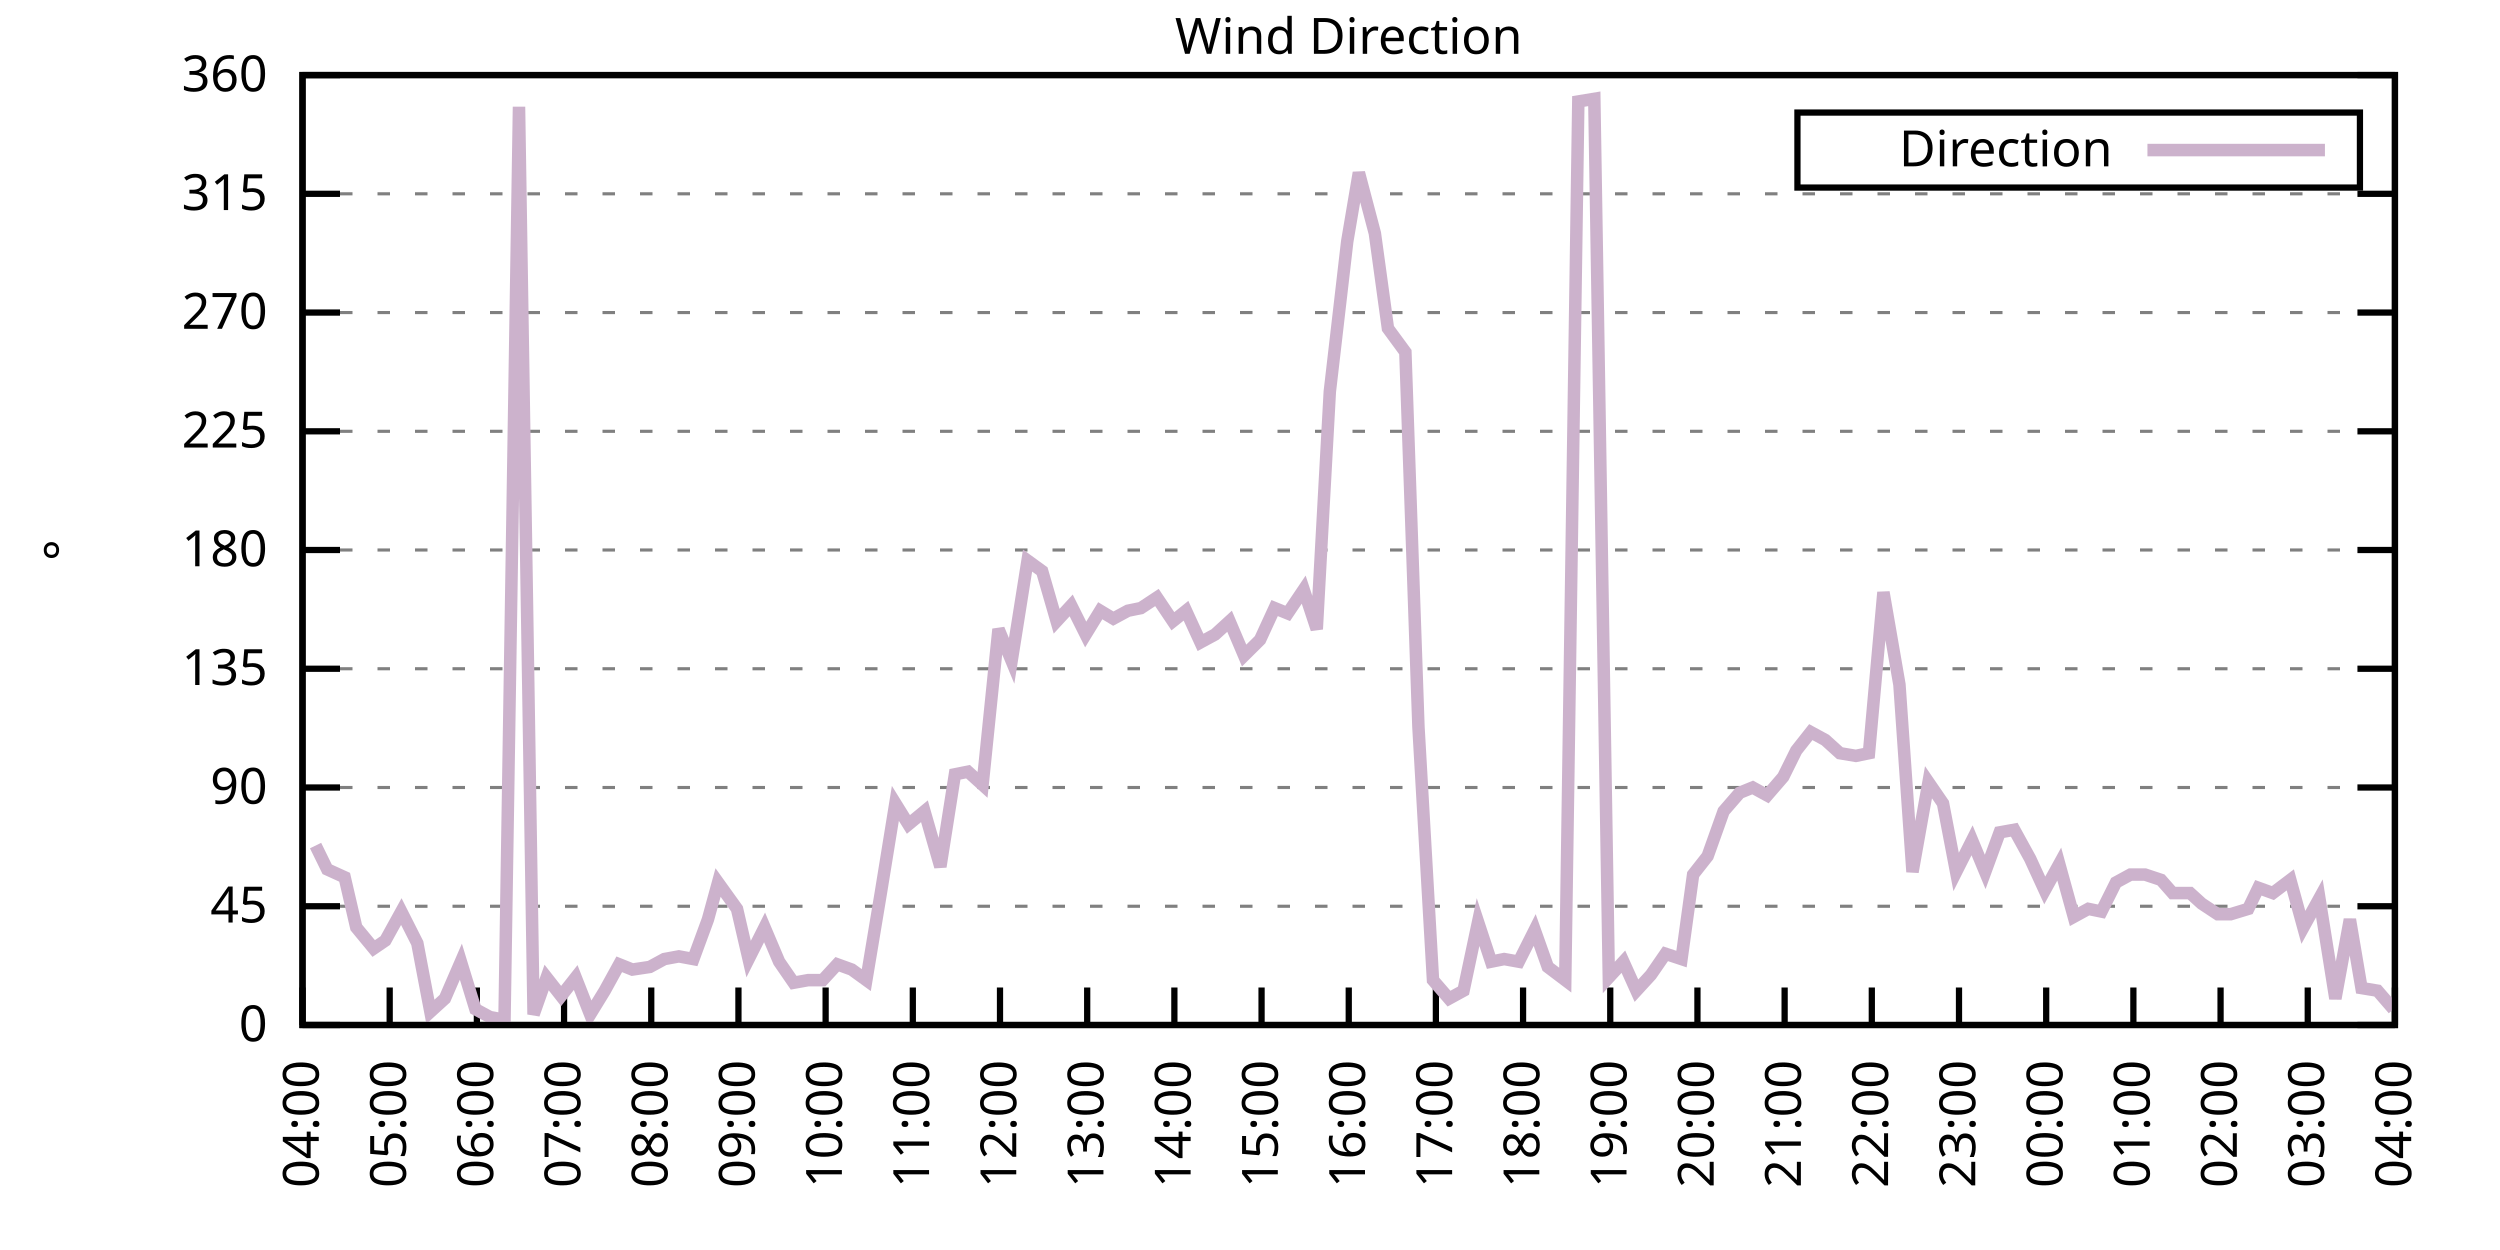
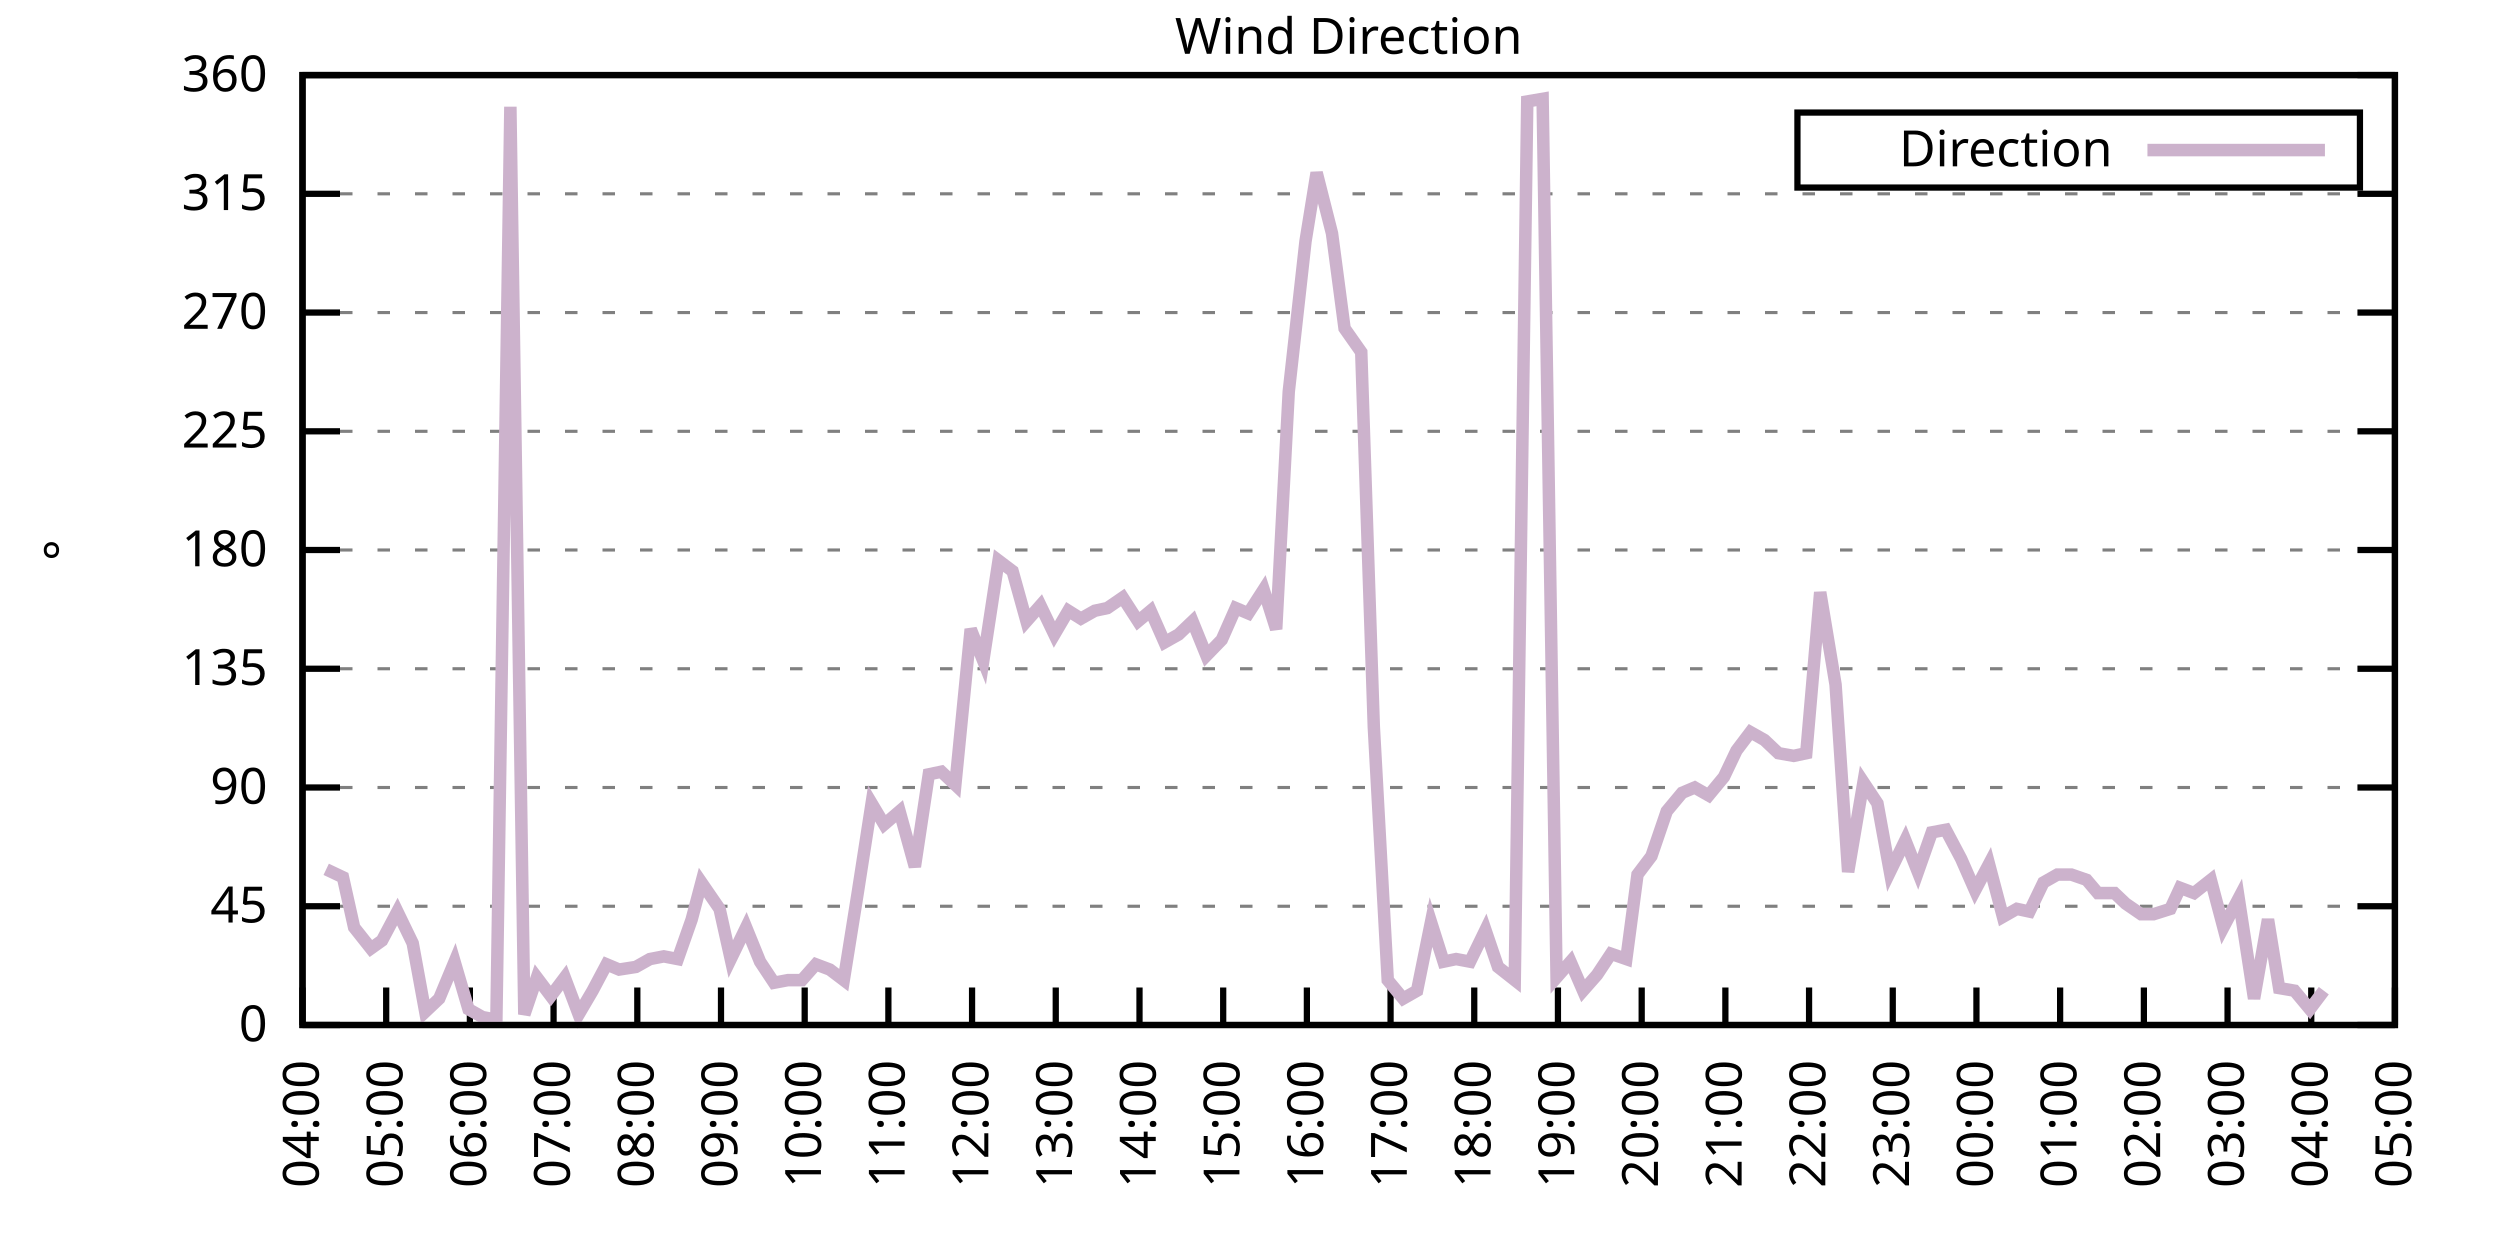
<svg xmlns="http://www.w3.org/2000/svg" xmlns:xlink="http://www.w3.org/1999/xlink" width="400" height="200" viewBox="0 0 400 200">
  <g id="gnuplot_canvas">
    <rect x="0" y="0" width="400" height="200" fill="none" />
    <defs>
      <circle id="gpDot" r="0.5" stroke-width="0.5" stroke="currentColor" />
      <path id="gpPt0" stroke-width="0.333" stroke="currentColor" d="M-1,0 h2 M0,-1 v2" />
      <path id="gpPt1" stroke-width="0.333" stroke="currentColor" d="M-1,-1 L1,1 M1,-1 L-1,1" />
      <path id="gpPt2" stroke-width="0.333" stroke="currentColor" d="M-1,0 L1,0 M0,-1 L0,1 M-1,-1 L1,1 M-1,1 L1,-1" />
      <rect id="gpPt3" stroke-width="0.333" stroke="currentColor" x="-1" y="-1" width="2" height="2" />
      <rect id="gpPt4" stroke-width="0.333" stroke="currentColor" fill="currentColor" x="-1" y="-1" width="2" height="2" />
      <circle id="gpPt5" stroke-width="0.333" stroke="currentColor" cx="0" cy="0" r="1" />
      <use xlink:href="#gpPt5" id="gpPt6" fill="currentColor" stroke="none" />
      <path id="gpPt7" stroke-width="0.333" stroke="currentColor" d="M0,-1.33 L-1.33,0.67 L1.33,0.67 z" />
      <use xlink:href="#gpPt7" id="gpPt8" fill="currentColor" stroke="none" />
      <use xlink:href="#gpPt7" id="gpPt9" stroke="currentColor" transform="rotate(180)" />
      <use xlink:href="#gpPt9" id="gpPt10" fill="currentColor" stroke="none" />
      <use xlink:href="#gpPt3" id="gpPt11" stroke="currentColor" transform="rotate(45)" />
      <use xlink:href="#gpPt11" id="gpPt12" fill="currentColor" stroke="none" />
      <path id="gpPt13" stroke-width="0.333" stroke="currentColor" d="M0,1.330 L1.265,0.411 L0.782,-1.067 L-0.782,-1.076 L-1.265,0.411 z" />
      <use xlink:href="#gpPt13" id="gpPt14" fill="currentColor" stroke="none" />
      <filter id="textbox" filterUnits="objectBoundingBox" x="0" y="0" height="1" width="1">
        <feFlood flood-color="white" flood-opacity="1" result="bgnd" />
        <feComposite in="SourceGraphic" in2="bgnd" operator="atop" />
      </filter>
      <filter id="greybox" filterUnits="objectBoundingBox" x="0" y="0" height="1" width="1">
        <feFlood flood-color="lightgrey" flood-opacity="1" result="grey" />
        <feComposite in="SourceGraphic" in2="grey" operator="atop" />
      </filter>
    </defs>
    <g fill="none" color="white" stroke="currentColor" stroke-width="1.00" stroke-linecap="butt" stroke-linejoin="miter">
</g>
    <g fill="none" color="black" stroke="currentColor" stroke-width="1.00" stroke-linecap="butt" stroke-linejoin="miter">
      <g stroke="none" shape-rendering="crispEdges">
        <polygon fill="rgb(255, 255, 255)" points="48.40,164.00 383.18,164.00 383.18,12.02 48.40,12.02 " />
      </g>
    </g>
    <g fill="none" color="black" stroke="currentColor" stroke-width="1.00" stroke-linecap="butt" stroke-linejoin="miter">
</g>
    <g fill="none" color="black" stroke="black" stroke-width="0.50" stroke-linecap="butt" stroke-linejoin="miter">
</g>
    <g fill="none" color="gray" stroke="currentColor" stroke-width="0.50" stroke-linecap="butt" stroke-linejoin="miter">
      <path stroke="gray" stroke-dasharray="2,4" class="gridline" d="M48.40,164.00 L383.19,164.00  " />
    </g>
    <g fill="none" color="gray" stroke="gray" stroke-width="1.00" stroke-linecap="butt" stroke-linejoin="miter">
</g>
    <g fill="none" color="black" stroke="currentColor" stroke-width="1.00" stroke-linecap="butt" stroke-linejoin="miter">
      <path stroke="black" d="M48.40,164.00 L54.40,164.00 M383.19,164.00 L377.19,164.00  " />
      <g transform="translate(42.80,166.60)" stroke="none" fill="black" font-family="Sans" font-size="8.00" text-anchor="end">
        <text>
          <tspan font-family="Sans"> 0</tspan>
        </text>
      </g>
    </g>
    <g fill="none" color="black" stroke="currentColor" stroke-width="1.00" stroke-linecap="butt" stroke-linejoin="miter">
</g>
    <g fill="none" color="black" stroke="black" stroke-width="0.50" stroke-linecap="butt" stroke-linejoin="miter">
</g>
    <g fill="none" color="gray" stroke="currentColor" stroke-width="0.50" stroke-linecap="butt" stroke-linejoin="miter">
      <path stroke="gray" stroke-dasharray="2,4" class="gridline" d="M48.40,145.00 L383.19,145.00  " />
    </g>
    <g fill="none" color="gray" stroke="gray" stroke-width="1.00" stroke-linecap="butt" stroke-linejoin="miter">
</g>
    <g fill="none" color="black" stroke="currentColor" stroke-width="1.00" stroke-linecap="butt" stroke-linejoin="miter">
      <path stroke="black" d="M48.40,145.00 L54.40,145.00 M383.19,145.00 L377.19,145.00  " />
      <g transform="translate(42.80,147.60)" stroke="none" fill="black" font-family="Sans" font-size="8.00" text-anchor="end">
        <text>
          <tspan font-family="Sans"> 45</tspan>
        </text>
      </g>
    </g>
    <g fill="none" color="black" stroke="currentColor" stroke-width="1.00" stroke-linecap="butt" stroke-linejoin="miter">
</g>
    <g fill="none" color="black" stroke="black" stroke-width="0.50" stroke-linecap="butt" stroke-linejoin="miter">
</g>
    <g fill="none" color="gray" stroke="currentColor" stroke-width="0.50" stroke-linecap="butt" stroke-linejoin="miter">
      <path stroke="gray" stroke-dasharray="2,4" class="gridline" d="M48.40,126.00 L383.19,126.00  " />
    </g>
    <g fill="none" color="gray" stroke="gray" stroke-width="1.00" stroke-linecap="butt" stroke-linejoin="miter">
</g>
    <g fill="none" color="black" stroke="currentColor" stroke-width="1.00" stroke-linecap="butt" stroke-linejoin="miter">
      <path stroke="black" d="M48.40,126.00 L54.40,126.00 M383.19,126.00 L377.19,126.00  " />
      <g transform="translate(42.80,128.60)" stroke="none" fill="black" font-family="Sans" font-size="8.00" text-anchor="end">
        <text>
          <tspan font-family="Sans"> 90</tspan>
        </text>
      </g>
    </g>
    <g fill="none" color="black" stroke="currentColor" stroke-width="1.00" stroke-linecap="butt" stroke-linejoin="miter">
</g>
    <g fill="none" color="black" stroke="black" stroke-width="0.50" stroke-linecap="butt" stroke-linejoin="miter">
</g>
    <g fill="none" color="gray" stroke="currentColor" stroke-width="0.50" stroke-linecap="butt" stroke-linejoin="miter">
      <path stroke="gray" stroke-dasharray="2,4" class="gridline" d="M48.40,107.00 L383.19,107.00  " />
    </g>
    <g fill="none" color="gray" stroke="gray" stroke-width="1.00" stroke-linecap="butt" stroke-linejoin="miter">
</g>
    <g fill="none" color="black" stroke="currentColor" stroke-width="1.00" stroke-linecap="butt" stroke-linejoin="miter">
      <path stroke="black" d="M48.40,107.00 L54.40,107.00 M383.19,107.00 L377.19,107.00  " />
      <g transform="translate(42.80,109.60)" stroke="none" fill="black" font-family="Sans" font-size="8.00" text-anchor="end">
        <text>
          <tspan font-family="Sans"> 135</tspan>
        </text>
      </g>
    </g>
    <g fill="none" color="black" stroke="currentColor" stroke-width="1.00" stroke-linecap="butt" stroke-linejoin="miter">
</g>
    <g fill="none" color="black" stroke="black" stroke-width="0.50" stroke-linecap="butt" stroke-linejoin="miter">
</g>
    <g fill="none" color="gray" stroke="currentColor" stroke-width="0.50" stroke-linecap="butt" stroke-linejoin="miter">
      <path stroke="gray" stroke-dasharray="2,4" class="gridline" d="M48.40,88.00 L383.19,88.00  " />
    </g>
    <g fill="none" color="gray" stroke="gray" stroke-width="1.00" stroke-linecap="butt" stroke-linejoin="miter">
</g>
    <g fill="none" color="black" stroke="currentColor" stroke-width="1.00" stroke-linecap="butt" stroke-linejoin="miter">
      <path stroke="black" d="M48.40,88.00 L54.40,88.00 M383.19,88.00 L377.19,88.00  " />
      <g transform="translate(42.80,90.60)" stroke="none" fill="black" font-family="Sans" font-size="8.00" text-anchor="end">
        <text>
          <tspan font-family="Sans"> 180</tspan>
        </text>
      </g>
    </g>
    <g fill="none" color="black" stroke="currentColor" stroke-width="1.00" stroke-linecap="butt" stroke-linejoin="miter">
</g>
    <g fill="none" color="black" stroke="black" stroke-width="0.50" stroke-linecap="butt" stroke-linejoin="miter">
</g>
    <g fill="none" color="gray" stroke="currentColor" stroke-width="0.50" stroke-linecap="butt" stroke-linejoin="miter">
      <path stroke="gray" stroke-dasharray="2,4" class="gridline" d="M48.40,69.01 L383.19,69.01  " />
    </g>
    <g fill="none" color="gray" stroke="gray" stroke-width="1.00" stroke-linecap="butt" stroke-linejoin="miter">
</g>
    <g fill="none" color="black" stroke="currentColor" stroke-width="1.00" stroke-linecap="butt" stroke-linejoin="miter">
      <path stroke="black" d="M48.40,69.01 L54.40,69.01 M383.19,69.01 L377.19,69.01  " />
      <g transform="translate(42.80,71.61)" stroke="none" fill="black" font-family="Sans" font-size="8.00" text-anchor="end">
        <text>
          <tspan font-family="Sans"> 225</tspan>
        </text>
      </g>
    </g>
    <g fill="none" color="black" stroke="currentColor" stroke-width="1.00" stroke-linecap="butt" stroke-linejoin="miter">
</g>
    <g fill="none" color="black" stroke="black" stroke-width="0.50" stroke-linecap="butt" stroke-linejoin="miter">
</g>
    <g fill="none" color="gray" stroke="currentColor" stroke-width="0.50" stroke-linecap="butt" stroke-linejoin="miter">
      <path stroke="gray" stroke-dasharray="2,4" class="gridline" d="M48.40,50.01 L383.19,50.01  " />
    </g>
    <g fill="none" color="gray" stroke="gray" stroke-width="1.00" stroke-linecap="butt" stroke-linejoin="miter">
</g>
    <g fill="none" color="black" stroke="currentColor" stroke-width="1.00" stroke-linecap="butt" stroke-linejoin="miter">
      <path stroke="black" d="M48.40,50.01 L54.40,50.01 M383.19,50.01 L377.19,50.01  " />
      <g transform="translate(42.80,52.61)" stroke="none" fill="black" font-family="Sans" font-size="8.00" text-anchor="end">
        <text>
          <tspan font-family="Sans"> 270</tspan>
        </text>
      </g>
    </g>
    <g fill="none" color="black" stroke="currentColor" stroke-width="1.00" stroke-linecap="butt" stroke-linejoin="miter">
</g>
    <g fill="none" color="black" stroke="black" stroke-width="0.50" stroke-linecap="butt" stroke-linejoin="miter">
</g>
    <g fill="none" color="gray" stroke="currentColor" stroke-width="0.50" stroke-linecap="butt" stroke-linejoin="miter">
      <path stroke="gray" stroke-dasharray="2,4" class="gridline" d="M48.40,31.01 L383.19,31.01  " />
    </g>
    <g fill="none" color="gray" stroke="gray" stroke-width="1.00" stroke-linecap="butt" stroke-linejoin="miter">
</g>
    <g fill="none" color="black" stroke="currentColor" stroke-width="1.00" stroke-linecap="butt" stroke-linejoin="miter">
      <path stroke="black" d="M48.40,31.01 L54.40,31.01 M383.19,31.01 L377.19,31.01  " />
      <g transform="translate(42.80,33.61)" stroke="none" fill="black" font-family="Sans" font-size="8.00" text-anchor="end">
        <text>
          <tspan font-family="Sans"> 315</tspan>
        </text>
      </g>
    </g>
    <g fill="none" color="black" stroke="currentColor" stroke-width="1.00" stroke-linecap="butt" stroke-linejoin="miter">
</g>
    <g fill="none" color="black" stroke="black" stroke-width="0.50" stroke-linecap="butt" stroke-linejoin="miter">
</g>
    <g fill="none" color="gray" stroke="currentColor" stroke-width="0.50" stroke-linecap="butt" stroke-linejoin="miter">
      <path stroke="gray" stroke-dasharray="2,4" class="gridline" d="M48.40,12.01 L383.19,12.01  " />
    </g>
    <g fill="none" color="gray" stroke="gray" stroke-width="1.00" stroke-linecap="butt" stroke-linejoin="miter">
</g>
    <g fill="none" color="black" stroke="currentColor" stroke-width="1.00" stroke-linecap="butt" stroke-linejoin="miter">
      <path stroke="black" d="M48.40,12.01 L54.40,12.01 M383.19,12.01 L377.19,12.01  " />
      <g transform="translate(42.80,14.61)" stroke="none" fill="black" font-family="Sans" font-size="8.00" text-anchor="end">
        <text>
          <tspan font-family="Sans"> 360</tspan>
        </text>
      </g>
    </g>
    <g fill="none" color="black" stroke="currentColor" stroke-width="1.00" stroke-linecap="butt" stroke-linejoin="miter">
      <path stroke="black" d="M48.40,164.00 L48.40,158.00  " />
      <g transform="translate(51.00,169.60) rotate(270.00)" stroke="none" fill="black" font-family="Sans" font-size="8.00" text-anchor="end">
        <text>
          <tspan font-family="Sans">04:00</tspan>
        </text>
      </g>
    </g>
    <g fill="none" color="black" stroke="currentColor" stroke-width="1.00" stroke-linecap="butt" stroke-linejoin="miter">
-       <path stroke="black" d="M62.35,164.00 L62.35,158.00  " />
-       <g transform="translate(64.95,169.60) rotate(270.00)" stroke="none" fill="black" font-family="Sans" font-size="8.00" text-anchor="end">
+       <path stroke="black" d="M61.79,164.00 L61.79,158.00  " />
+       <g transform="translate(64.39,169.60) rotate(270.00)" stroke="none" fill="black" font-family="Sans" font-size="8.00" text-anchor="end">
        <text>
          <tspan font-family="Sans">05:00</tspan>
        </text>
      </g>
    </g>
    <g fill="none" color="black" stroke="currentColor" stroke-width="1.00" stroke-linecap="butt" stroke-linejoin="miter">
-       <path stroke="black" d="M76.30,164.00 L76.30,158.00  " />
-       <g transform="translate(78.90,169.60) rotate(270.00)" stroke="none" fill="black" font-family="Sans" font-size="8.00" text-anchor="end">
+       <path stroke="black" d="M75.18,164.00 L75.18,158.00  " />
+       <g transform="translate(77.78,169.60) rotate(270.00)" stroke="none" fill="black" font-family="Sans" font-size="8.00" text-anchor="end">
        <text>
          <tspan font-family="Sans">06:00</tspan>
        </text>
      </g>
    </g>
    <g fill="none" color="black" stroke="currentColor" stroke-width="1.00" stroke-linecap="butt" stroke-linejoin="miter">
-       <path stroke="black" d="M90.25,164.00 L90.25,158.00  " />
-       <g transform="translate(92.85,169.60) rotate(270.00)" stroke="none" fill="black" font-family="Sans" font-size="8.00" text-anchor="end">
+       <path stroke="black" d="M88.57,164.00 L88.57,158.00  " />
+       <g transform="translate(91.17,169.60) rotate(270.00)" stroke="none" fill="black" font-family="Sans" font-size="8.00" text-anchor="end">
        <text>
          <tspan font-family="Sans">07:00</tspan>
        </text>
      </g>
    </g>
    <g fill="none" color="black" stroke="currentColor" stroke-width="1.00" stroke-linecap="butt" stroke-linejoin="miter">
-       <path stroke="black" d="M104.20,164.00 L104.20,158.00  " />
-       <g transform="translate(106.80,169.60) rotate(270.00)" stroke="none" fill="black" font-family="Sans" font-size="8.00" text-anchor="end">
+       <path stroke="black" d="M101.97,164.00 L101.97,158.00  " />
+       <g transform="translate(104.57,169.60) rotate(270.00)" stroke="none" fill="black" font-family="Sans" font-size="8.00" text-anchor="end">
        <text>
          <tspan font-family="Sans">08:00</tspan>
        </text>
      </g>
    </g>
    <g fill="none" color="black" stroke="currentColor" stroke-width="1.00" stroke-linecap="butt" stroke-linejoin="miter">
-       <path stroke="black" d="M118.15,164.00 L118.15,158.00  " />
-       <g transform="translate(120.75,169.60) rotate(270.00)" stroke="none" fill="black" font-family="Sans" font-size="8.00" text-anchor="end">
+       <path stroke="black" d="M115.36,164.00 L115.36,158.00  " />
+       <g transform="translate(117.96,169.60) rotate(270.00)" stroke="none" fill="black" font-family="Sans" font-size="8.00" text-anchor="end">
        <text>
          <tspan font-family="Sans">09:00</tspan>
        </text>
      </g>
    </g>
    <g fill="none" color="black" stroke="currentColor" stroke-width="1.00" stroke-linecap="butt" stroke-linejoin="miter">
-       <path stroke="black" d="M132.10,164.00 L132.10,158.00  " />
-       <g transform="translate(134.70,169.60) rotate(270.00)" stroke="none" fill="black" font-family="Sans" font-size="8.00" text-anchor="end">
+       <path stroke="black" d="M128.75,164.00 L128.75,158.00  " />
+       <g transform="translate(131.35,169.60) rotate(270.00)" stroke="none" fill="black" font-family="Sans" font-size="8.00" text-anchor="end">
        <text>
          <tspan font-family="Sans">10:00</tspan>
        </text>
      </g>
    </g>
    <g fill="none" color="black" stroke="currentColor" stroke-width="1.00" stroke-linecap="butt" stroke-linejoin="miter">
-       <path stroke="black" d="M146.05,164.00 L146.05,158.00  " />
-       <g transform="translate(148.65,169.60) rotate(270.00)" stroke="none" fill="black" font-family="Sans" font-size="8.00" text-anchor="end">
+       <path stroke="black" d="M142.14,164.00 L142.14,158.00  " />
+       <g transform="translate(144.74,169.60) rotate(270.00)" stroke="none" fill="black" font-family="Sans" font-size="8.00" text-anchor="end">
        <text>
          <tspan font-family="Sans">11:00</tspan>
        </text>
      </g>
    </g>
    <g fill="none" color="black" stroke="currentColor" stroke-width="1.00" stroke-linecap="butt" stroke-linejoin="miter">
-       <path stroke="black" d="M160.00,164.00 L160.00,158.00  " />
-       <g transform="translate(162.60,169.60) rotate(270.00)" stroke="none" fill="black" font-family="Sans" font-size="8.00" text-anchor="end">
+       <path stroke="black" d="M155.53,164.00 L155.53,158.00  " />
+       <g transform="translate(158.13,169.60) rotate(270.00)" stroke="none" fill="black" font-family="Sans" font-size="8.00" text-anchor="end">
        <text>
          <tspan font-family="Sans">12:00</tspan>
        </text>
      </g>
    </g>
    <g fill="none" color="black" stroke="currentColor" stroke-width="1.00" stroke-linecap="butt" stroke-linejoin="miter">
-       <path stroke="black" d="M173.95,164.00 L173.95,158.00  " />
-       <g transform="translate(176.55,169.60) rotate(270.00)" stroke="none" fill="black" font-family="Sans" font-size="8.00" text-anchor="end">
+       <path stroke="black" d="M168.92,164.00 L168.92,158.00  " />
+       <g transform="translate(171.52,169.60) rotate(270.00)" stroke="none" fill="black" font-family="Sans" font-size="8.00" text-anchor="end">
        <text>
          <tspan font-family="Sans">13:00</tspan>
        </text>
      </g>
    </g>
    <g fill="none" color="black" stroke="currentColor" stroke-width="1.00" stroke-linecap="butt" stroke-linejoin="miter">
-       <path stroke="black" d="M187.90,164.00 L187.90,158.00  " />
-       <g transform="translate(190.50,169.60) rotate(270.00)" stroke="none" fill="black" font-family="Sans" font-size="8.00" text-anchor="end">
+       <path stroke="black" d="M182.32,164.00 L182.32,158.00  " />
+       <g transform="translate(184.92,169.60) rotate(270.00)" stroke="none" fill="black" font-family="Sans" font-size="8.00" text-anchor="end">
        <text>
          <tspan font-family="Sans">14:00</tspan>
        </text>
      </g>
    </g>
    <g fill="none" color="black" stroke="currentColor" stroke-width="1.00" stroke-linecap="butt" stroke-linejoin="miter">
-       <path stroke="black" d="M201.85,164.00 L201.85,158.00  " />
-       <g transform="translate(204.45,169.60) rotate(270.00)" stroke="none" fill="black" font-family="Sans" font-size="8.00" text-anchor="end">
+       <path stroke="black" d="M195.71,164.00 L195.71,158.00  " />
+       <g transform="translate(198.31,169.60) rotate(270.00)" stroke="none" fill="black" font-family="Sans" font-size="8.00" text-anchor="end">
        <text>
          <tspan font-family="Sans">15:00</tspan>
        </text>
      </g>
    </g>
    <g fill="none" color="black" stroke="currentColor" stroke-width="1.00" stroke-linecap="butt" stroke-linejoin="miter">
-       <path stroke="black" d="M215.80,164.00 L215.80,158.00  " />
-       <g transform="translate(218.40,169.60) rotate(270.00)" stroke="none" fill="black" font-family="Sans" font-size="8.00" text-anchor="end">
+       <path stroke="black" d="M209.10,164.00 L209.10,158.00  " />
+       <g transform="translate(211.70,169.60) rotate(270.00)" stroke="none" fill="black" font-family="Sans" font-size="8.00" text-anchor="end">
        <text>
          <tspan font-family="Sans">16:00</tspan>
        </text>
      </g>
    </g>
    <g fill="none" color="black" stroke="currentColor" stroke-width="1.00" stroke-linecap="butt" stroke-linejoin="miter">
-       <path stroke="black" d="M229.74,164.00 L229.74,158.00  " />
-       <g transform="translate(232.34,169.60) rotate(270.00)" stroke="none" fill="black" font-family="Sans" font-size="8.00" text-anchor="end">
+       <path stroke="black" d="M222.49,164.00 L222.49,158.00  " />
+       <g transform="translate(225.09,169.60) rotate(270.00)" stroke="none" fill="black" font-family="Sans" font-size="8.00" text-anchor="end">
        <text>
          <tspan font-family="Sans">17:00</tspan>
        </text>
      </g>
    </g>
    <g fill="none" color="black" stroke="currentColor" stroke-width="1.00" stroke-linecap="butt" stroke-linejoin="miter">
-       <path stroke="black" d="M243.69,164.00 L243.69,158.00  " />
-       <g transform="translate(246.29,169.60) rotate(270.00)" stroke="none" fill="black" font-family="Sans" font-size="8.00" text-anchor="end">
+       <path stroke="black" d="M235.88,164.00 L235.88,158.00  " />
+       <g transform="translate(238.48,169.60) rotate(270.00)" stroke="none" fill="black" font-family="Sans" font-size="8.00" text-anchor="end">
        <text>
          <tspan font-family="Sans">18:00</tspan>
        </text>
      </g>
    </g>
    <g fill="none" color="black" stroke="currentColor" stroke-width="1.00" stroke-linecap="butt" stroke-linejoin="miter">
-       <path stroke="black" d="M257.64,164.00 L257.64,158.00  " />
-       <g transform="translate(260.24,169.60) rotate(270.00)" stroke="none" fill="black" font-family="Sans" font-size="8.00" text-anchor="end">
+       <path stroke="black" d="M249.27,164.00 L249.27,158.00  " />
+       <g transform="translate(251.87,169.60) rotate(270.00)" stroke="none" fill="black" font-family="Sans" font-size="8.00" text-anchor="end">
        <text>
          <tspan font-family="Sans">19:00</tspan>
        </text>
      </g>
    </g>
    <g fill="none" color="black" stroke="currentColor" stroke-width="1.00" stroke-linecap="butt" stroke-linejoin="miter">
-       <path stroke="black" d="M271.59,164.00 L271.59,158.00  " />
-       <g transform="translate(274.19,169.60) rotate(270.00)" stroke="none" fill="black" font-family="Sans" font-size="8.00" text-anchor="end">
+       <path stroke="black" d="M262.67,164.00 L262.67,158.00  " />
+       <g transform="translate(265.27,169.60) rotate(270.00)" stroke="none" fill="black" font-family="Sans" font-size="8.00" text-anchor="end">
        <text>
          <tspan font-family="Sans">20:00</tspan>
        </text>
      </g>
    </g>
    <g fill="none" color="black" stroke="currentColor" stroke-width="1.00" stroke-linecap="butt" stroke-linejoin="miter">
-       <path stroke="black" d="M285.54,164.00 L285.54,158.00  " />
-       <g transform="translate(288.14,169.60) rotate(270.00)" stroke="none" fill="black" font-family="Sans" font-size="8.00" text-anchor="end">
+       <path stroke="black" d="M276.06,164.00 L276.06,158.00  " />
+       <g transform="translate(278.66,169.60) rotate(270.00)" stroke="none" fill="black" font-family="Sans" font-size="8.00" text-anchor="end">
        <text>
          <tspan font-family="Sans">21:00</tspan>
        </text>
      </g>
    </g>
    <g fill="none" color="black" stroke="currentColor" stroke-width="1.00" stroke-linecap="butt" stroke-linejoin="miter">
-       <path stroke="black" d="M299.49,164.00 L299.49,158.00  " />
-       <g transform="translate(302.09,169.60) rotate(270.00)" stroke="none" fill="black" font-family="Sans" font-size="8.00" text-anchor="end">
+       <path stroke="black" d="M289.45,164.00 L289.45,158.00  " />
+       <g transform="translate(292.05,169.60) rotate(270.00)" stroke="none" fill="black" font-family="Sans" font-size="8.00" text-anchor="end">
        <text>
          <tspan font-family="Sans">22:00</tspan>
        </text>
      </g>
    </g>
    <g fill="none" color="black" stroke="currentColor" stroke-width="1.00" stroke-linecap="butt" stroke-linejoin="miter">
-       <path stroke="black" d="M313.44,164.00 L313.44,158.00  " />
-       <g transform="translate(316.04,169.60) rotate(270.00)" stroke="none" fill="black" font-family="Sans" font-size="8.00" text-anchor="end">
+       <path stroke="black" d="M302.84,164.00 L302.84,158.00  " />
+       <g transform="translate(305.44,169.60) rotate(270.00)" stroke="none" fill="black" font-family="Sans" font-size="8.00" text-anchor="end">
        <text>
          <tspan font-family="Sans">23:00</tspan>
        </text>
      </g>
    </g>
    <g fill="none" color="black" stroke="currentColor" stroke-width="1.00" stroke-linecap="butt" stroke-linejoin="miter">
-       <path stroke="black" d="M327.39,164.00 L327.39,158.00  " />
-       <g transform="translate(329.99,169.60) rotate(270.00)" stroke="none" fill="black" font-family="Sans" font-size="8.00" text-anchor="end">
+       <path stroke="black" d="M316.23,164.00 L316.23,158.00  " />
+       <g transform="translate(318.83,169.60) rotate(270.00)" stroke="none" fill="black" font-family="Sans" font-size="8.00" text-anchor="end">
        <text>
          <tspan font-family="Sans">00:00</tspan>
        </text>
      </g>
    </g>
    <g fill="none" color="black" stroke="currentColor" stroke-width="1.00" stroke-linecap="butt" stroke-linejoin="miter">
-       <path stroke="black" d="M341.34,164.00 L341.34,158.00  " />
-       <g transform="translate(343.94,169.60) rotate(270.00)" stroke="none" fill="black" font-family="Sans" font-size="8.00" text-anchor="end">
+       <path stroke="black" d="M329.62,164.00 L329.62,158.00  " />
+       <g transform="translate(332.22,169.60) rotate(270.00)" stroke="none" fill="black" font-family="Sans" font-size="8.00" text-anchor="end">
        <text>
          <tspan font-family="Sans">01:00</tspan>
        </text>
      </g>
    </g>
    <g fill="none" color="black" stroke="currentColor" stroke-width="1.00" stroke-linecap="butt" stroke-linejoin="miter">
-       <path stroke="black" d="M355.29,164.00 L355.29,158.00  " />
-       <g transform="translate(357.89,169.60) rotate(270.00)" stroke="none" fill="black" font-family="Sans" font-size="8.00" text-anchor="end">
+       <path stroke="black" d="M343.02,164.00 L343.02,158.00  " />
+       <g transform="translate(345.62,169.60) rotate(270.00)" stroke="none" fill="black" font-family="Sans" font-size="8.00" text-anchor="end">
        <text>
          <tspan font-family="Sans">02:00</tspan>
        </text>
      </g>
    </g>
    <g fill="none" color="black" stroke="currentColor" stroke-width="1.00" stroke-linecap="butt" stroke-linejoin="miter">
-       <path stroke="black" d="M369.24,164.00 L369.24,158.00  " />
-       <g transform="translate(371.84,169.60) rotate(270.00)" stroke="none" fill="black" font-family="Sans" font-size="8.00" text-anchor="end">
+       <path stroke="black" d="M356.41,164.00 L356.41,158.00  " />
+       <g transform="translate(359.01,169.60) rotate(270.00)" stroke="none" fill="black" font-family="Sans" font-size="8.00" text-anchor="end">
        <text>
          <tspan font-family="Sans">03:00</tspan>
+         </text>
+       </g>
+     </g>
+     <g fill="none" color="black" stroke="currentColor" stroke-width="1.00" stroke-linecap="butt" stroke-linejoin="miter">
+       <path stroke="black" d="M369.80,164.00 L369.80,158.00  " />
+       <g transform="translate(372.40,169.60) rotate(270.00)" stroke="none" fill="black" font-family="Sans" font-size="8.00" text-anchor="end">
+         <text>
+           <tspan font-family="Sans">04:00</tspan>
        </text>
      </g>
    </g>
    <g fill="none" color="black" stroke="currentColor" stroke-width="1.00" stroke-linecap="butt" stroke-linejoin="miter">
      <path stroke="black" d="M383.19,164.00 L383.19,158.00  " />
      <g transform="translate(385.79,169.60) rotate(270.00)" stroke="none" fill="black" font-family="Sans" font-size="8.00" text-anchor="end">
        <text>
-           <tspan font-family="Sans">04:00</tspan>
+           <tspan font-family="Sans">05:00</tspan>
        </text>
      </g>
    </g>
    <g fill="none" color="black" stroke="currentColor" stroke-width="1.00" stroke-linecap="butt" stroke-linejoin="miter">
</g>
    <g fill="none" color="black" stroke="currentColor" stroke-width="1.00" stroke-linecap="butt" stroke-linejoin="miter">
      <path stroke="black" d="M48.40,12.01 L48.40,164.00 L383.19,164.00 L383.19,12.01 L48.40,12.01 Z  " />
    </g>
    <g fill="none" color="black" stroke="currentColor" stroke-width="1.00" stroke-linecap="butt" stroke-linejoin="miter">
</g>
    <g fill="none" color="black" stroke="currentColor" stroke-width="1.00" stroke-linecap="butt" stroke-linejoin="miter">
      <path stroke="black" d="M287.59,30.01 L287.59,18.01 L377.59,18.01 L377.59,30.01 L287.59,30.01 Z  " />
    </g>
    <g id="Wind_direction_plot_1">
      <g fill="none" color="white" stroke="black" stroke-width="2.00" stroke-linecap="butt" stroke-linejoin="miter">
</g>
      <g fill="none" color="black" stroke="currentColor" stroke-width="2.00" stroke-linecap="butt" stroke-linejoin="miter">
        <g transform="translate(337.99,26.61)" stroke="none" fill="black" font-family="Sans" font-size="8.00" text-anchor="end">
          <text>
            <tspan font-family="Sans">Direction</tspan>
          </text>
        </g>
      </g>
      <g fill="none" color="black" stroke="currentColor" stroke-width="2.00" stroke-linecap="butt" stroke-linejoin="miter">
-         <path stroke="rgb(204, 178, 204)" d="M343.59,24.01 L371.99,24.01 M50.49,135.29 L52.35,139.09 L55.14,140.36 L57.00,148.38 L59.79,151.76 L61.65,150.49   L64.21,145.85 L66.77,150.91 L68.86,161.89 L71.18,159.78 L73.74,153.87 L76.07,161.47 L78.39,162.73 L80.72,163.16   L83.04,17.08 L85.37,162.31 L87.46,156.40 L89.78,159.36 L92.11,156.40 L94.43,162.31 L96.76,158.51 L99.08,154.29   L101.18,155.13 L103.97,154.71 L106.29,153.45 L108.62,153.02 L110.94,153.45 L113.27,147.11 L114.89,141.20 L117.92,145.42   L119.78,153.45 L122.33,148.38 L124.66,153.87 L126.98,157.24 L129.31,156.82 L131.63,156.82 L133.96,154.29 L136.28,155.13   L138.61,156.82 L140.93,142.89 L143.26,128.54 L145.35,131.91 L147.91,129.80 L150.46,138.67 L152.79,123.89 L154.88,123.47   L157.21,125.58 L159.76,100.67 L161.86,105.74 L164.41,89.69 L166.74,91.38 L169.06,99.40 L171.39,96.87 L173.71,101.52   L176.04,97.72 L178.13,98.98 L180.46,97.72 L182.55,97.29 L185.11,95.60 L187.66,99.40 L189.76,97.72 L192.08,102.78   L194.41,101.52 L196.73,99.40 L199.06,104.89 L201.61,102.36 L203.94,97.29 L206.03,98.14 L208.59,94.34 L210.68,100.67   L212.77,62.67 L215.56,38.61 L217.42,27.63 L219.98,37.34 L222.07,52.54 L224.86,56.34 L226.95,116.29 L229.28,156.82   L231.84,159.78 L234.16,158.51 L236.49,147.53 L238.58,153.87 L240.67,153.45 L243.00,153.87 L245.55,148.80 L247.65,154.71   L250.44,156.82 L252.53,16.23 L255.09,15.81 L257.41,156.40 L259.74,153.87 L261.83,158.51 L264.15,155.98 L266.48,152.60   L269.04,153.45 L270.90,139.93 L273.22,136.98 L275.78,129.80 L278.34,126.85 L280.43,126.00 L282.75,127.27 L285.31,124.31   L287.40,120.09 L289.73,117.14 L292.05,118.40 L294.38,120.51 L296.94,120.94 L299.03,120.51 L301.35,94.76 L303.91,109.54   L306.00,139.51 L308.56,125.16 L310.88,128.54 L312.98,139.51 L315.53,134.45 L317.63,139.51 L319.95,133.18 L322.28,132.76   L324.83,137.40 L327.16,142.47 L329.48,138.25 L331.81,146.69 L334.13,145.42 L336.23,145.85 L338.55,141.20 L340.88,139.93   L343.20,139.93 L345.76,140.78 L347.62,142.89 L350.41,142.89 L352.27,144.58 L354.83,146.27 L356.92,146.27 L359.71,145.42   L361.34,142.05 L363.66,142.89 L366.45,140.78 L368.54,148.38 L371.10,143.73 L373.66,159.78 L375.98,147.11 L377.84,158.09   L380.40,158.51 L382.96,161.47  " />
+         <path stroke="rgb(204, 178, 204)" d="M343.59,24.01 L371.99,24.01 M52.19,139.09 L54.87,140.36 L56.66,148.38 L59.34,151.76 L61.12,150.49 L63.58,145.85   L66.03,150.91 L68.04,161.89 L70.27,159.78 L72.73,153.87 L74.96,161.47 L77.19,162.73 L79.42,163.16 L81.66,17.08   L83.89,162.31 L85.90,156.40 L88.13,159.36 L90.36,156.40 L92.59,162.31 L94.82,158.51 L97.06,154.29 L99.06,155.13   L101.74,154.71 L103.98,153.45 L106.21,153.02 L108.44,153.45 L110.67,147.11 L112.23,141.20 L115.13,145.42 L116.92,153.45   L119.38,148.38 L121.61,153.87 L123.84,157.24 L126.07,156.82 L128.30,156.82 L130.54,154.29 L132.77,155.13 L135.00,156.82   L137.23,142.89 L139.46,128.54 L141.47,131.91 L143.93,129.80 L146.38,138.67 L148.61,123.89 L150.62,123.47 L152.85,125.58   L155.31,100.67 L157.32,105.74 L159.77,89.69 L162.01,91.38 L164.24,99.40 L166.47,96.87 L168.70,101.52 L170.93,97.72   L172.94,98.98 L175.17,97.72 L177.18,97.29 L179.64,95.60 L182.09,99.40 L184.10,97.72 L186.33,102.78 L188.57,101.52   L190.80,99.40 L193.03,104.89 L195.48,102.36 L197.72,97.29 L199.73,98.14 L202.18,94.34 L204.19,100.67 L206.20,62.67   L208.88,38.61 L210.66,27.63 L213.12,37.34 L215.13,52.54 L217.80,56.34 L219.81,116.29 L222.04,156.82 L224.50,159.78   L226.73,158.51 L228.96,147.53 L230.97,153.87 L232.98,153.45 L235.21,153.87 L237.67,148.80 L239.68,154.71 L242.36,156.82   L244.36,16.23 L246.82,15.81 L249.05,156.40 L251.28,153.87 L253.29,158.51 L255.52,155.98 L257.76,152.60 L260.21,153.45   L262.00,139.93 L264.23,136.98 L266.68,129.80 L269.14,126.85 L271.15,126.00 L273.38,127.27 L275.83,124.31 L277.84,120.09   L280.07,117.14 L282.31,118.40 L284.54,120.51 L286.99,120.94 L289.00,120.51 L291.23,94.76 L293.69,109.54 L295.70,139.51   L298.15,125.16 L300.39,128.54 L302.39,139.51 L304.85,134.45 L306.86,139.51 L309.09,133.18 L311.32,132.76 L313.78,137.40   L316.01,142.47 L318.24,138.25 L320.47,146.69 L322.70,145.42 L324.71,145.85 L326.95,141.20 L329.18,139.93 L331.41,139.93   L333.86,140.78 L335.65,142.89 L338.33,142.89 L340.11,144.58 L342.57,146.27 L344.58,146.27 L347.26,145.42 L348.82,142.05   L351.05,142.89 L353.73,140.78 L355.74,148.38 L358.19,143.73 L360.65,159.78 L362.88,147.11 L364.66,158.09 L367.12,158.51   L369.58,161.47 L371.81,158.51  " />
      </g>
    </g>
    <g fill="none" color="black" stroke="currentColor" stroke-width="2.00" stroke-linecap="butt" stroke-linejoin="miter">
</g>
    <g fill="none" color="black" stroke="black" stroke-width="1.00" stroke-linecap="butt" stroke-linejoin="miter">
</g>
    <g fill="none" color="black" stroke="currentColor" stroke-width="1.00" stroke-linecap="butt" stroke-linejoin="miter">
      <path stroke="black" d="M48.40,12.01 L48.40,164.00 L383.19,164.00 L383.19,12.01 L48.40,12.01 Z  " />
      <g transform="translate(12.80,88.01) rotate(270.00)" stroke="none" fill="black" font-family="Sans" font-size="8.00" text-anchor="middle">
        <text>
          <tspan font-family="Sans">°</tspan>
        </text>
      </g>
    </g>
    <g fill="none" color="black" stroke="currentColor" stroke-width="1.00" stroke-linecap="butt" stroke-linejoin="miter">
</g>
    <g fill="none" color="black" stroke="currentColor" stroke-width="1.00" stroke-linecap="butt" stroke-linejoin="miter">
      <g transform="translate(215.79,8.61)" stroke="none" fill="black" font-family="Sans" font-size="8.00" text-anchor="middle">
        <text>
          <tspan font-family="Sans">Wind Direction</tspan>
        </text>
      </g>
    </g>
    <g fill="none" color="black" stroke="currentColor" stroke-width="1.00" stroke-linecap="butt" stroke-linejoin="miter">
</g>
  </g>
</svg>
